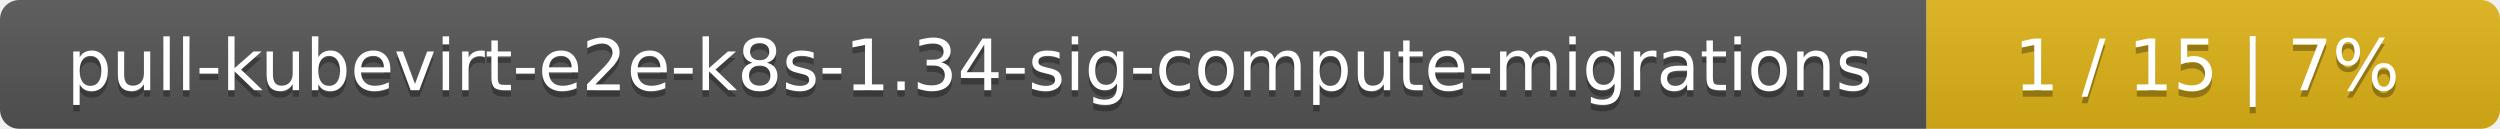
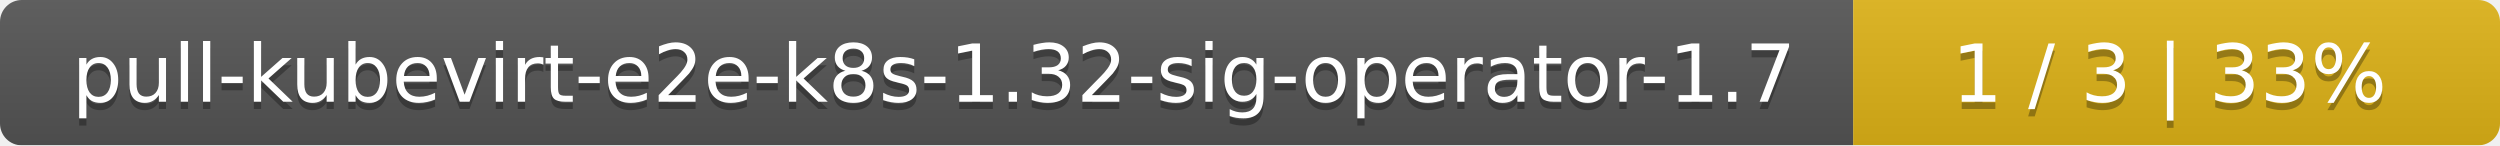
- <svg xmlns="http://www.w3.org/2000/svg" width="388" height="20">
+ <svg xmlns="http://www.w3.org/2000/svg" width="344" height="20">
  <linearGradient id="smooth" x2="0" y2="100%">
    <stop offset="0" stop-color="#bbb" stop-opacity=".1" />
    <stop offset="1" stop-opacity=".1" />
  </linearGradient>
  <mask id="round">
-     <rect width="388" height="20" rx="3" fill="#fff" />
+     <rect width="344" height="20" rx="3" fill="#fff" />
  </mask>
  <g mask="url(#round)">
-     <rect width="299" height="20" fill="#555" />
-     <rect x="299" width="89" height="20" fill="#dfb317" />
-     <rect width="388" height="20" fill="url(#smooth)" />
+     <rect width="255" height="20" fill="#555" />
+     <rect x="255" width="89" height="20" fill="#dfb317" />
+     <rect width="344" height="20" fill="url(#smooth)" />
  </g>
  <g fill="#fff" text-anchor="middle" font-family="DejaVu Sans,Verdana,Geneva,sans-serif" font-size="11">
-     <text x="150.5" y="15" fill="#010101" fill-opacity=".3">pull-kubevirt-e2e-k8s-1.34-sig-compute-migrations</text>
-     <text x="150.5" y="14">pull-kubevirt-e2e-k8s-1.34-sig-compute-migrations</text>
-     <text x="342.5" y="15" fill="#010101" fill-opacity=".3">1 / 15    |    7%</text>
-     <text x="342.5" y="14">1 / 15    |    7%</text>
+     <text x="128.5" y="15" fill="#010101" fill-opacity=".3">pull-kubevirt-e2e-k8s-1.32-sig-operator-1.7</text>
+     <text x="128.5" y="14">pull-kubevirt-e2e-k8s-1.32-sig-operator-1.7</text>
+     <text x="298.5" y="15" fill="#010101" fill-opacity=".3">1 / 3    |    33%</text>
+     <text x="298.5" y="14">1 / 3    |    33%</text>
  </g>
</svg>
